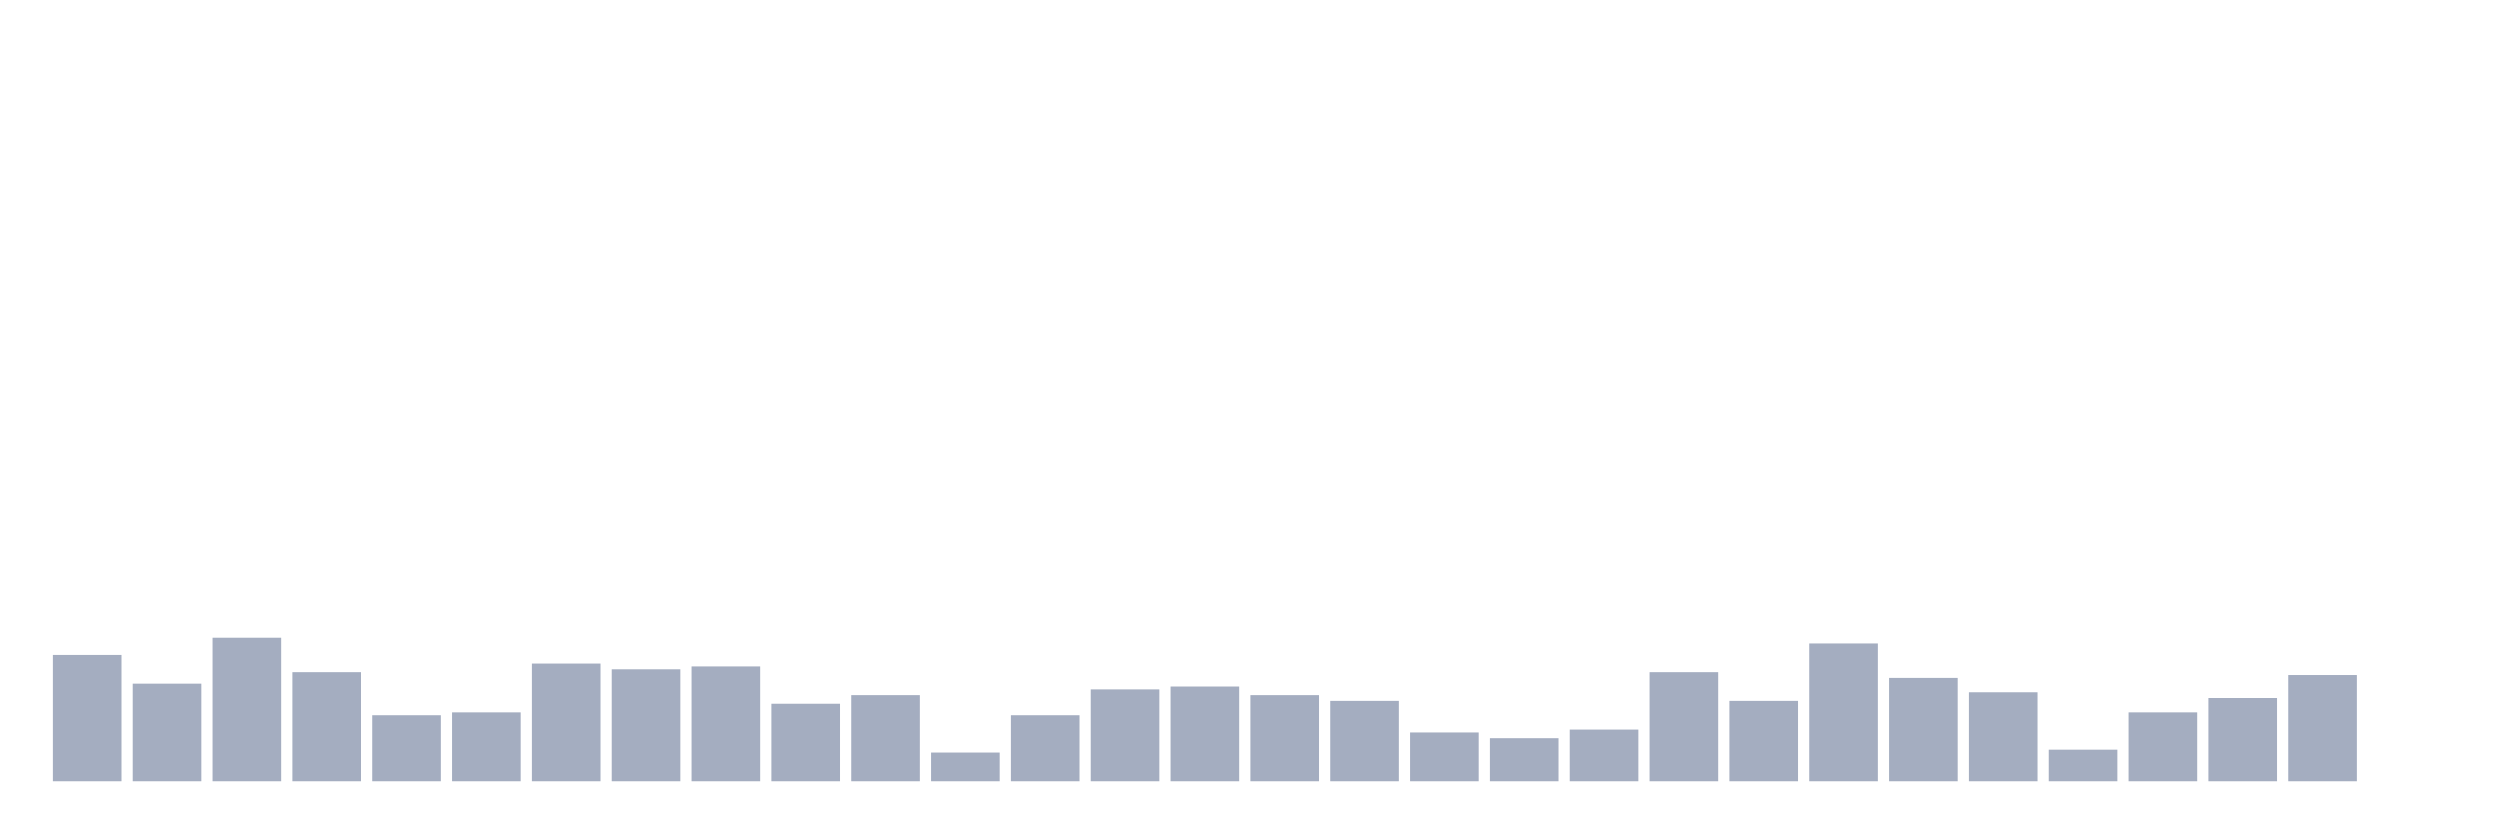
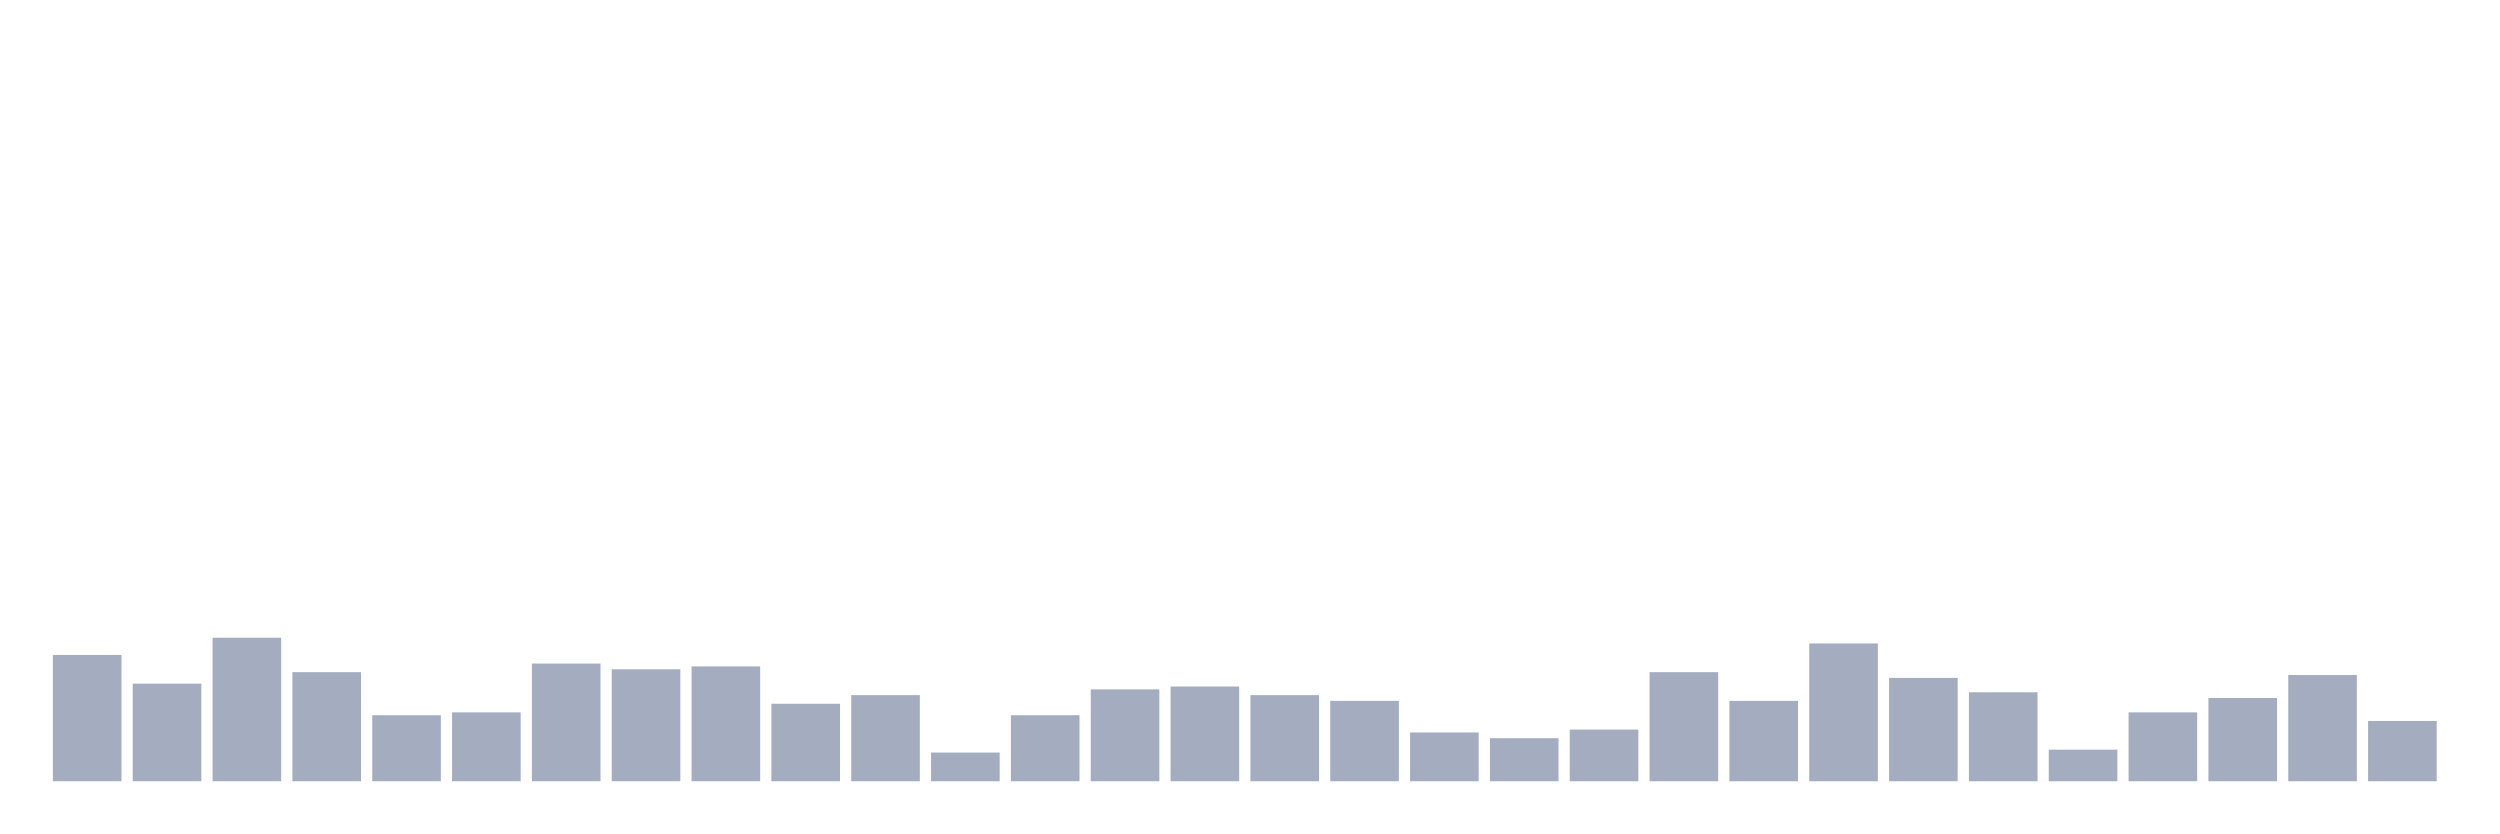
<svg xmlns="http://www.w3.org/2000/svg" viewBox="0 0 480 160">
  <g transform="translate(10,10)">
    <rect class="bar" x="0.153" width="13.175" y="115.748" height="24.252" fill="rgb(164,173,192)" />
    <rect class="bar" x="15.482" width="13.175" y="121.26" height="18.74" fill="rgb(164,173,192)" />
    <rect class="bar" x="30.81" width="13.175" y="112.441" height="27.559" fill="rgb(164,173,192)" />
    <rect class="bar" x="46.138" width="13.175" y="119.055" height="20.945" fill="rgb(164,173,192)" />
    <rect class="bar" x="61.466" width="13.175" y="127.323" height="12.677" fill="rgb(164,173,192)" />
    <rect class="bar" x="76.794" width="13.175" y="126.772" height="13.228" fill="rgb(164,173,192)" />
    <rect class="bar" x="92.123" width="13.175" y="117.402" height="22.598" fill="rgb(164,173,192)" />
    <rect class="bar" x="107.451" width="13.175" y="118.504" height="21.496" fill="rgb(164,173,192)" />
    <rect class="bar" x="122.779" width="13.175" y="117.953" height="22.047" fill="rgb(164,173,192)" />
    <rect class="bar" x="138.107" width="13.175" y="125.118" height="14.882" fill="rgb(164,173,192)" />
    <rect class="bar" x="153.436" width="13.175" y="123.465" height="16.535" fill="rgb(164,173,192)" />
    <rect class="bar" x="168.764" width="13.175" y="134.488" height="5.512" fill="rgb(164,173,192)" />
    <rect class="bar" x="184.092" width="13.175" y="127.323" height="12.677" fill="rgb(164,173,192)" />
    <rect class="bar" x="199.42" width="13.175" y="122.362" height="17.638" fill="rgb(164,173,192)" />
    <rect class="bar" x="214.748" width="13.175" y="121.811" height="18.189" fill="rgb(164,173,192)" />
    <rect class="bar" x="230.077" width="13.175" y="123.465" height="16.535" fill="rgb(164,173,192)" />
    <rect class="bar" x="245.405" width="13.175" y="124.567" height="15.433" fill="rgb(164,173,192)" />
    <rect class="bar" x="260.733" width="13.175" y="130.63" height="9.37" fill="rgb(164,173,192)" />
    <rect class="bar" x="276.061" width="13.175" y="131.732" height="8.268" fill="rgb(164,173,192)" />
    <rect class="bar" x="291.39" width="13.175" y="130.079" height="9.921" fill="rgb(164,173,192)" />
    <rect class="bar" x="306.718" width="13.175" y="119.055" height="20.945" fill="rgb(164,173,192)" />
    <rect class="bar" x="322.046" width="13.175" y="124.567" height="15.433" fill="rgb(164,173,192)" />
    <rect class="bar" x="337.374" width="13.175" y="113.543" height="26.457" fill="rgb(164,173,192)" />
    <rect class="bar" x="352.702" width="13.175" y="120.157" height="19.843" fill="rgb(164,173,192)" />
    <rect class="bar" x="368.031" width="13.175" y="122.913" height="17.087" fill="rgb(164,173,192)" />
    <rect class="bar" x="383.359" width="13.175" y="133.937" height="6.063" fill="rgb(164,173,192)" />
    <rect class="bar" x="398.687" width="13.175" y="126.772" height="13.228" fill="rgb(164,173,192)" />
    <rect class="bar" x="414.015" width="13.175" y="124.016" height="15.984" fill="rgb(164,173,192)" />
    <rect class="bar" x="429.344" width="13.175" y="119.606" height="20.394" fill="rgb(164,173,192)" />
-     <rect class="bar" x="444.672" width="13.175" y="140" height="0" fill="rgb(164,173,192)" />
+     <rect class="bar" x="444.672" width="13.175" y="128.425" height="11.575" fill="rgb(164,173,192)" />
  </g>
</svg>
